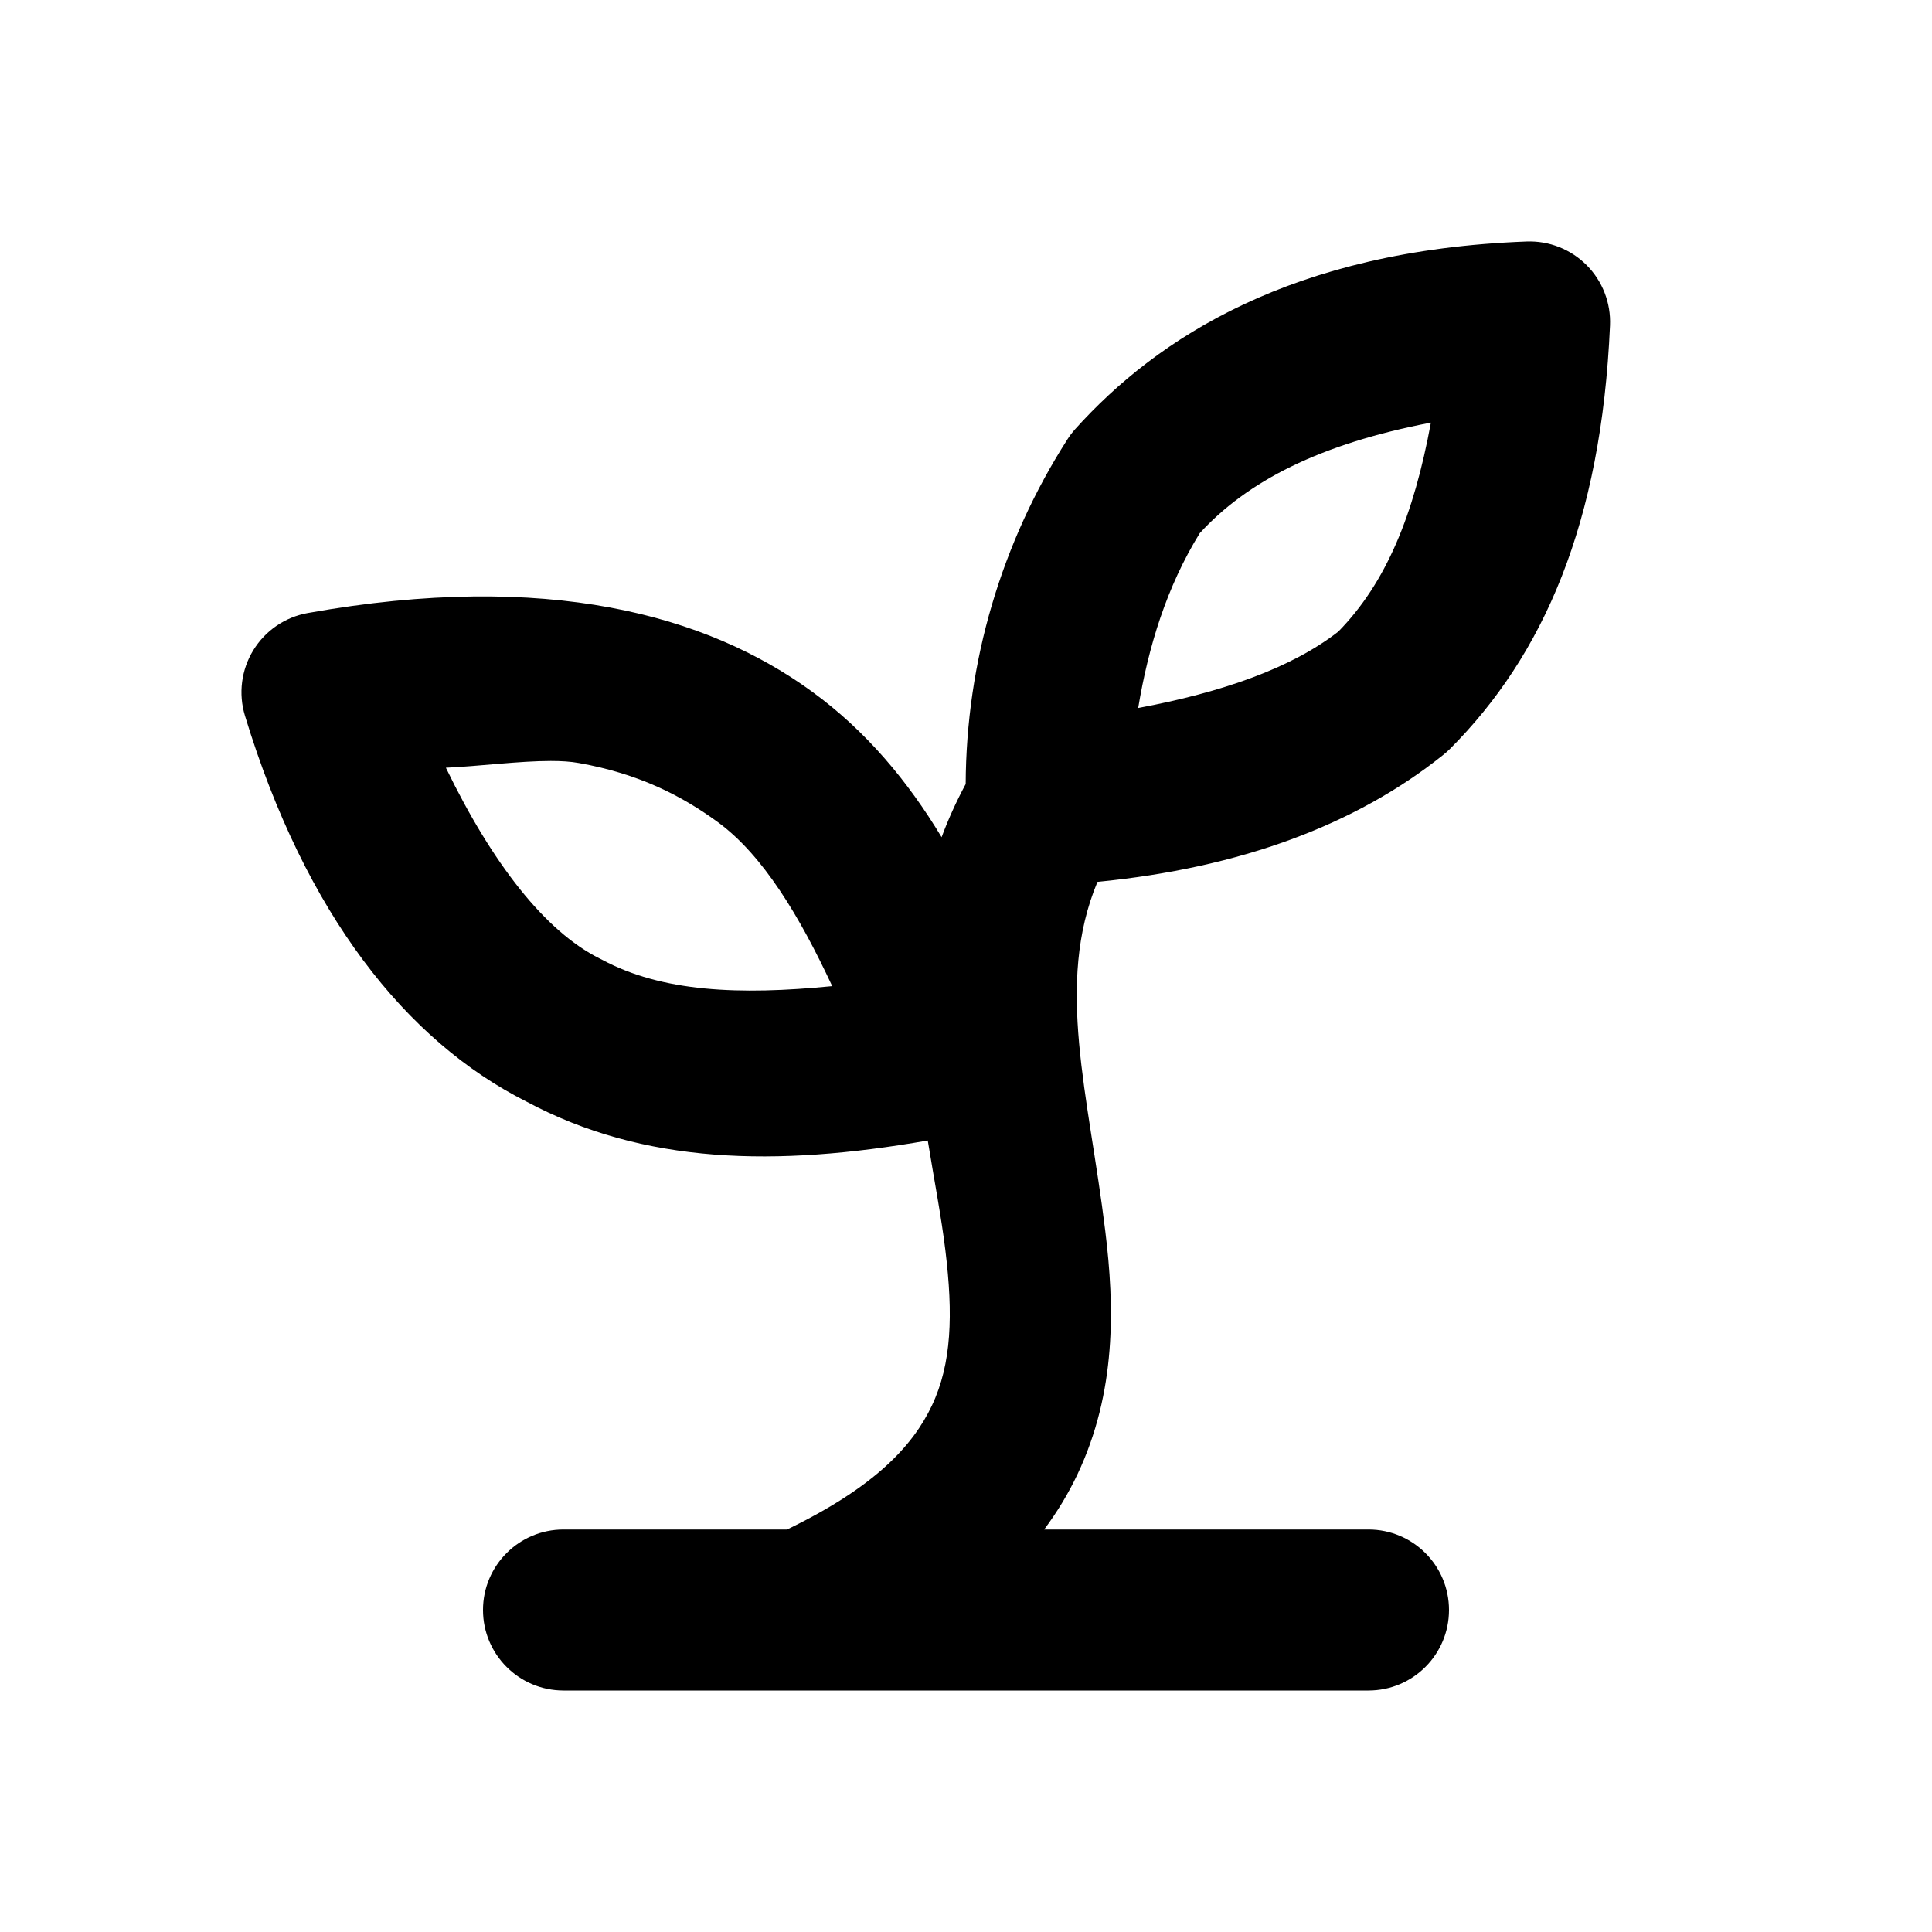
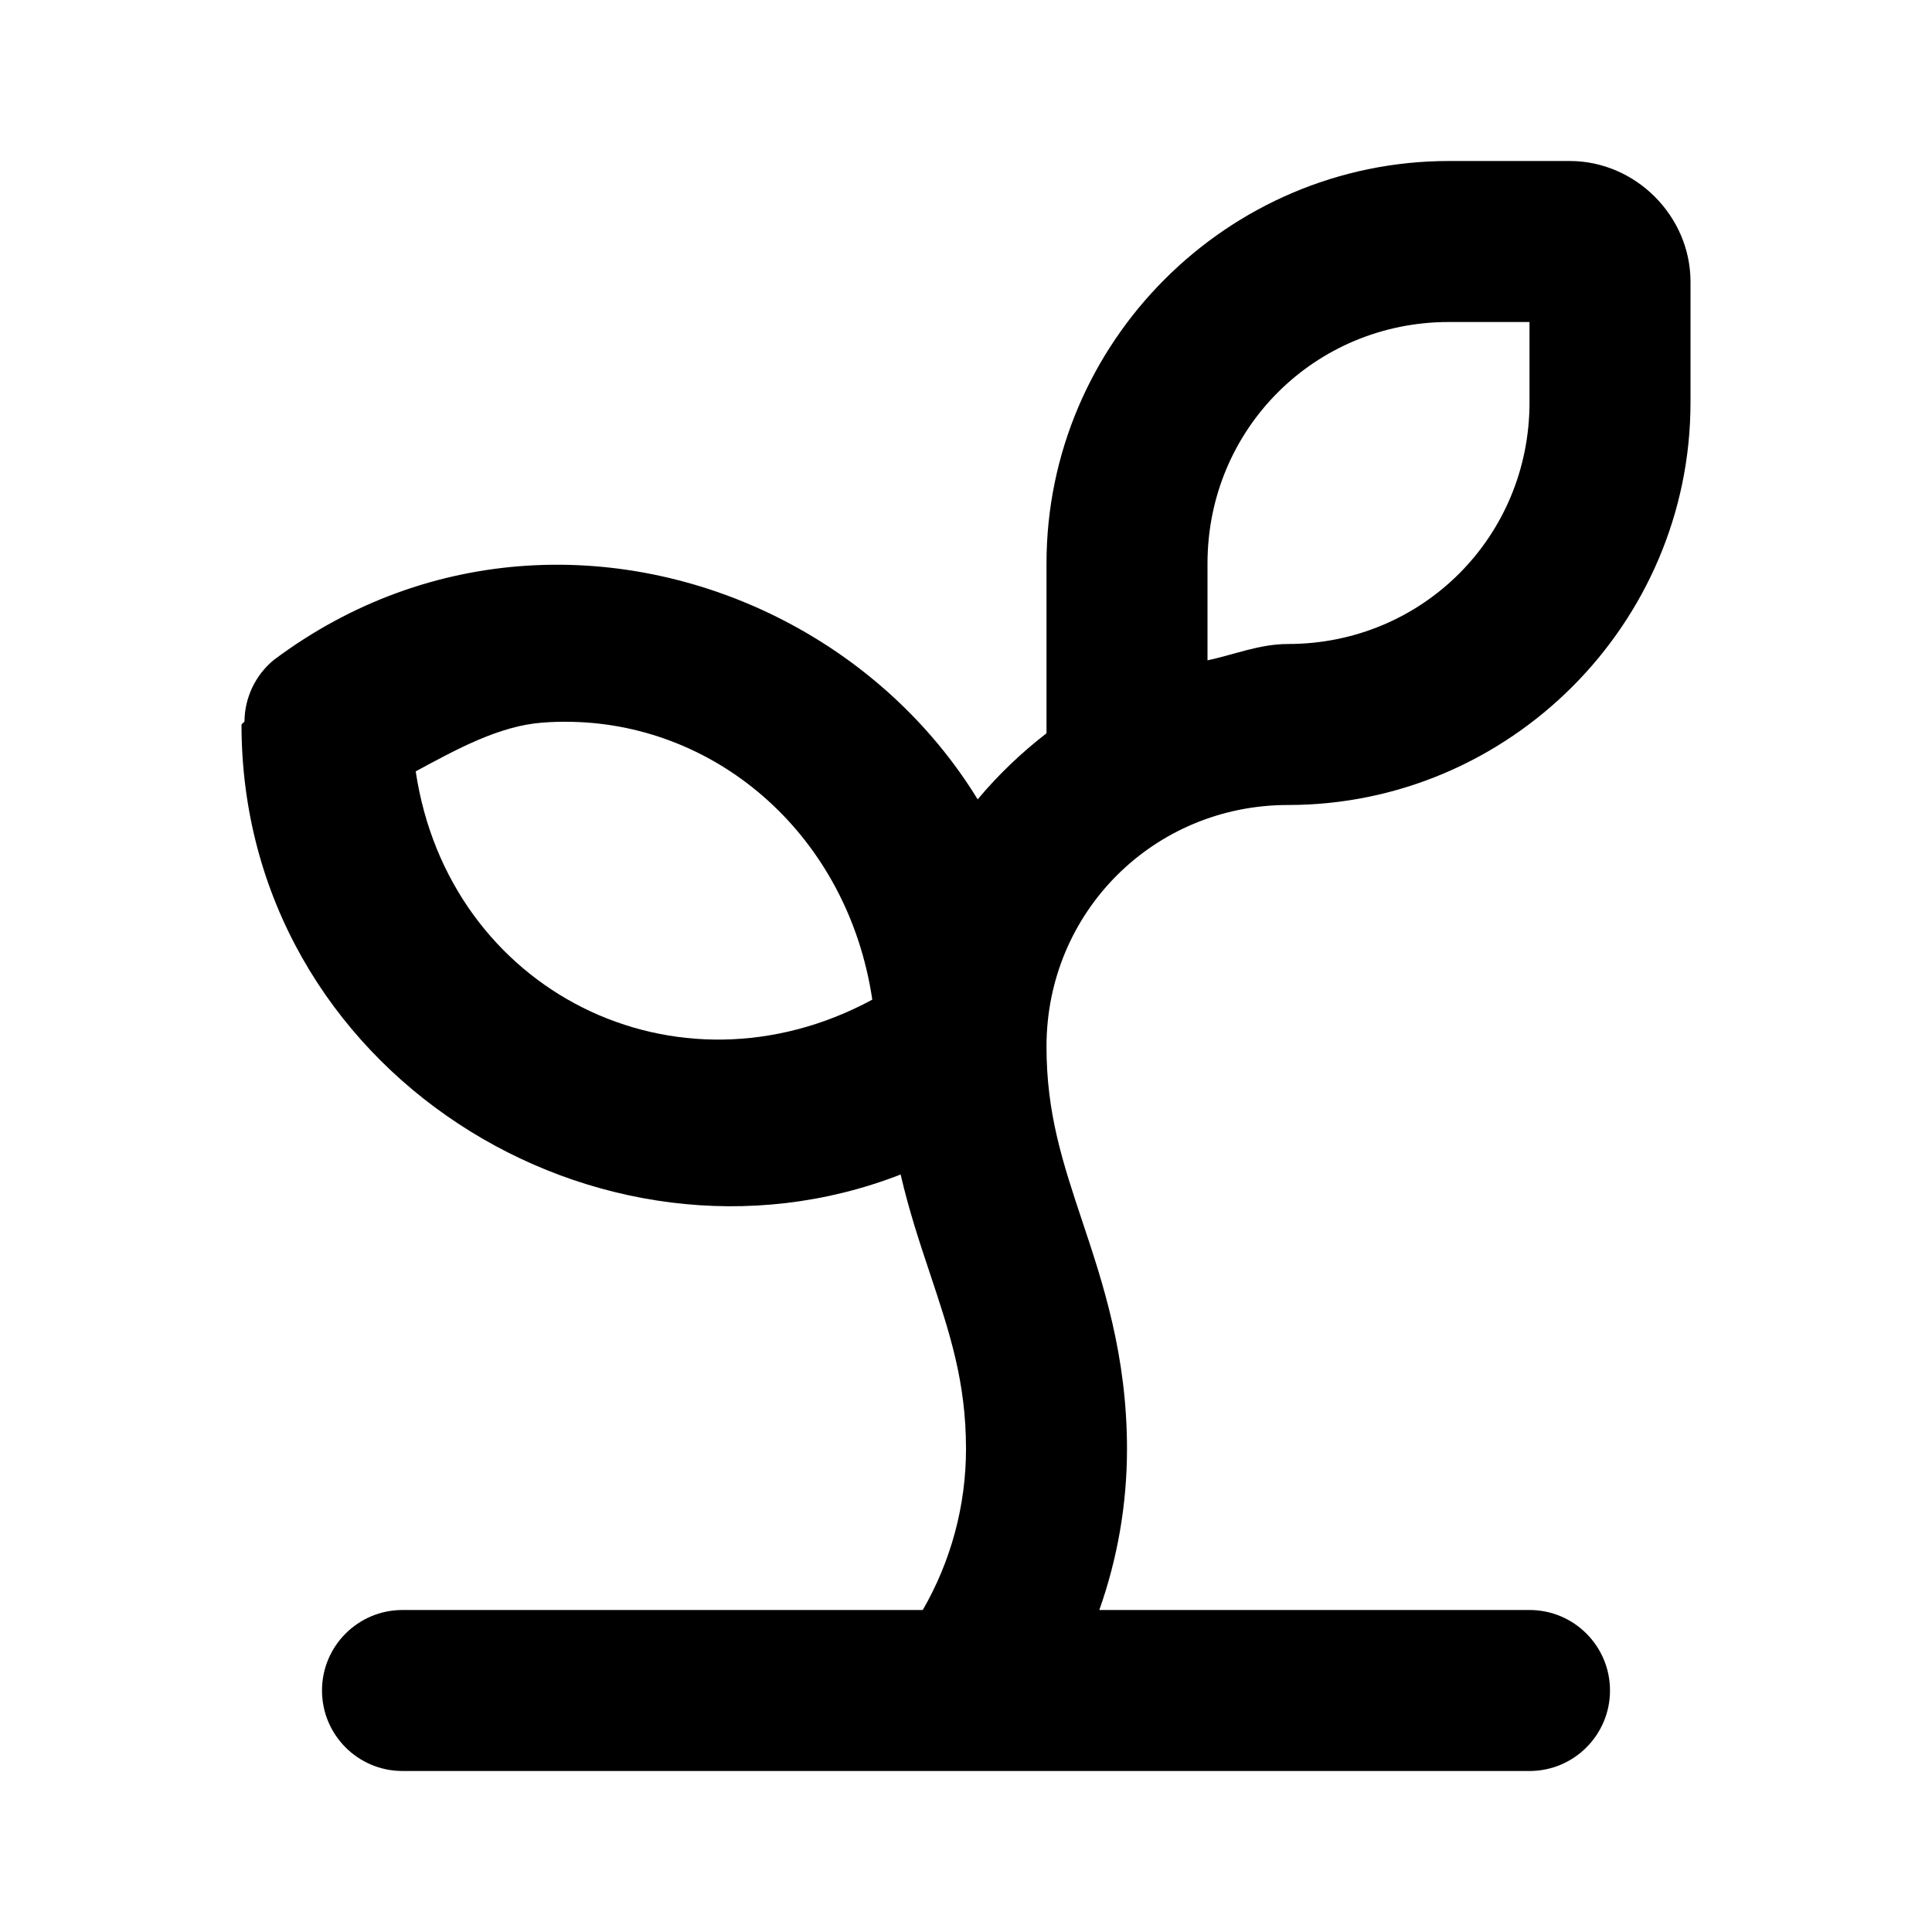
- <svg xmlns="http://www.w3.org/2000/svg" width="24" height="24" viewBox="0 0 24 24" fill="currentColor" tags="leaf,nature,plant" categories="nature,gaming,sustainability">
-   <path d="M 18.963 3 C 16.053 3.108 14.378 4.196 13.357 5.33 A 1 1 0 0 0 13.258 5.461 C 12.439 6.741 12.002 8.225 11.996 9.74 C 11.878 9.96 11.778 10.181 11.697 10.4 C 11.278 9.705 10.759 9.08 10.088 8.592 C 9.432 8.114 8.61 7.738 7.58 7.547 C 6.55 7.356 5.313 7.349 3.824 7.615 A 1 1 0 0 0 3.043 8.891 C 3.795 11.361 5.048 12.932 6.539 13.684 C 7.999 14.465 9.637 14.497 11.525 14.168 C 11.605 14.66 11.694 15.119 11.744 15.533 C 11.841 16.328 11.823 16.941 11.576 17.461 C 11.343 17.953 10.876 18.469 9.777 19 L 7 19 A 1 1 0 0 0 6 20 A 1 1 0 0 0 7 21 L 17 21 A 1 1 0 0 0 18 20 A 1 1 0 0 0 17 19 L 12.971 19 C 13.134 18.781 13.271 18.554 13.383 18.318 C 13.87 17.291 13.846 16.234 13.73 15.291 C 13.524 13.599 13.103 12.225 13.633 10.955 C 15.411 10.781 16.842 10.246 17.924 9.381 A 1 1 0 0 0 18.008 9.307 C 19.173 8.142 19.893 6.5 20 4.043 A 1 1 0 0 0 18.963 3 z M 17.775 5.25 C 17.563 6.399 17.219 7.24 16.625 7.846 C 16.042 8.3 15.179 8.601 14.139 8.795 C 14.266 8.03 14.493 7.289 14.904 6.623 C 15.493 5.98 16.394 5.514 17.775 5.25 z M 6.842 9.453 C 6.972 9.453 7.091 9.46 7.193 9.479 C 7.939 9.612 8.468 9.886 8.912 10.209 C 9.478 10.621 9.934 11.384 10.338 12.25 C 9.18 12.364 8.223 12.323 7.475 11.92 A 1 1 0 0 0 7.447 11.906 C 6.774 11.57 6.117 10.731 5.539 9.537 C 5.96 9.518 6.45 9.453 6.842 9.453 z " />
+ <svg xmlns="http://www.w3.org/2000/svg" width="24" height="24" viewBox="0 0 24 24" fill="currentColor" tags="eco,green,growth,leaf,nature,plant,seed,spring,sustainability" categories="nature,gaming,sustainability">
+   <path d="M 18 2 C 15.25 2 13 4.25 13 7 L 13 9.109 C 12.686 9.352 12.398 9.627 12.145 9.93 C 10.976 8.023 8.772 6.886 6.547 7.027 C 5.464 7.096 4.377 7.467 3.4 8.199 A 1 1 0 0 0 3.037 8.963 A 1 1 0 0 0 3 9 C 3 13.318 7.456 16.045 11.188 14.59 C 11.293 15.044 11.428 15.448 11.551 15.816 C 11.801 16.566 12 17.167 12 18 C 12 18.705 11.813 19.394 11.463 20 L 5 20 A 1 1 0 0 0 4 21 A 1 1 0 0 0 5 22 L 11.967 22 L 12.033 22 L 19 22 A 1 1 0 0 0 20 21 A 1 1 0 0 0 19 20 L 13.656 20 C 13.882 19.362 14 18.686 14 18 C 14 16.833 13.699 15.934 13.449 15.184 C 13.199 14.434 13 13.833 13 13 C 13 11.331 14.331 10 16 10 C 18.75 10 21 7.75 21 5 L 21 3.5 C 21 2.683 20.317 2 19.5 2 L 18 2 z M 18 4 L 19 4 L 19 5 C 19 6.669 17.669 8 16 8 C 15.646 8 15.334 8.132 15 8.203 L 15 7 C 15 5.331 16.331 4 18 4 z M 7.104 8.967 C 8.938 9.005 10.535 10.398 10.836 12.418 C 8.404 13.732 5.572 12.316 5.164 9.582 C 5.679 9.304 6.2 9.018 6.734 8.977 C 6.859 8.967 6.981 8.964 7.104 8.967 z " />
</svg>
